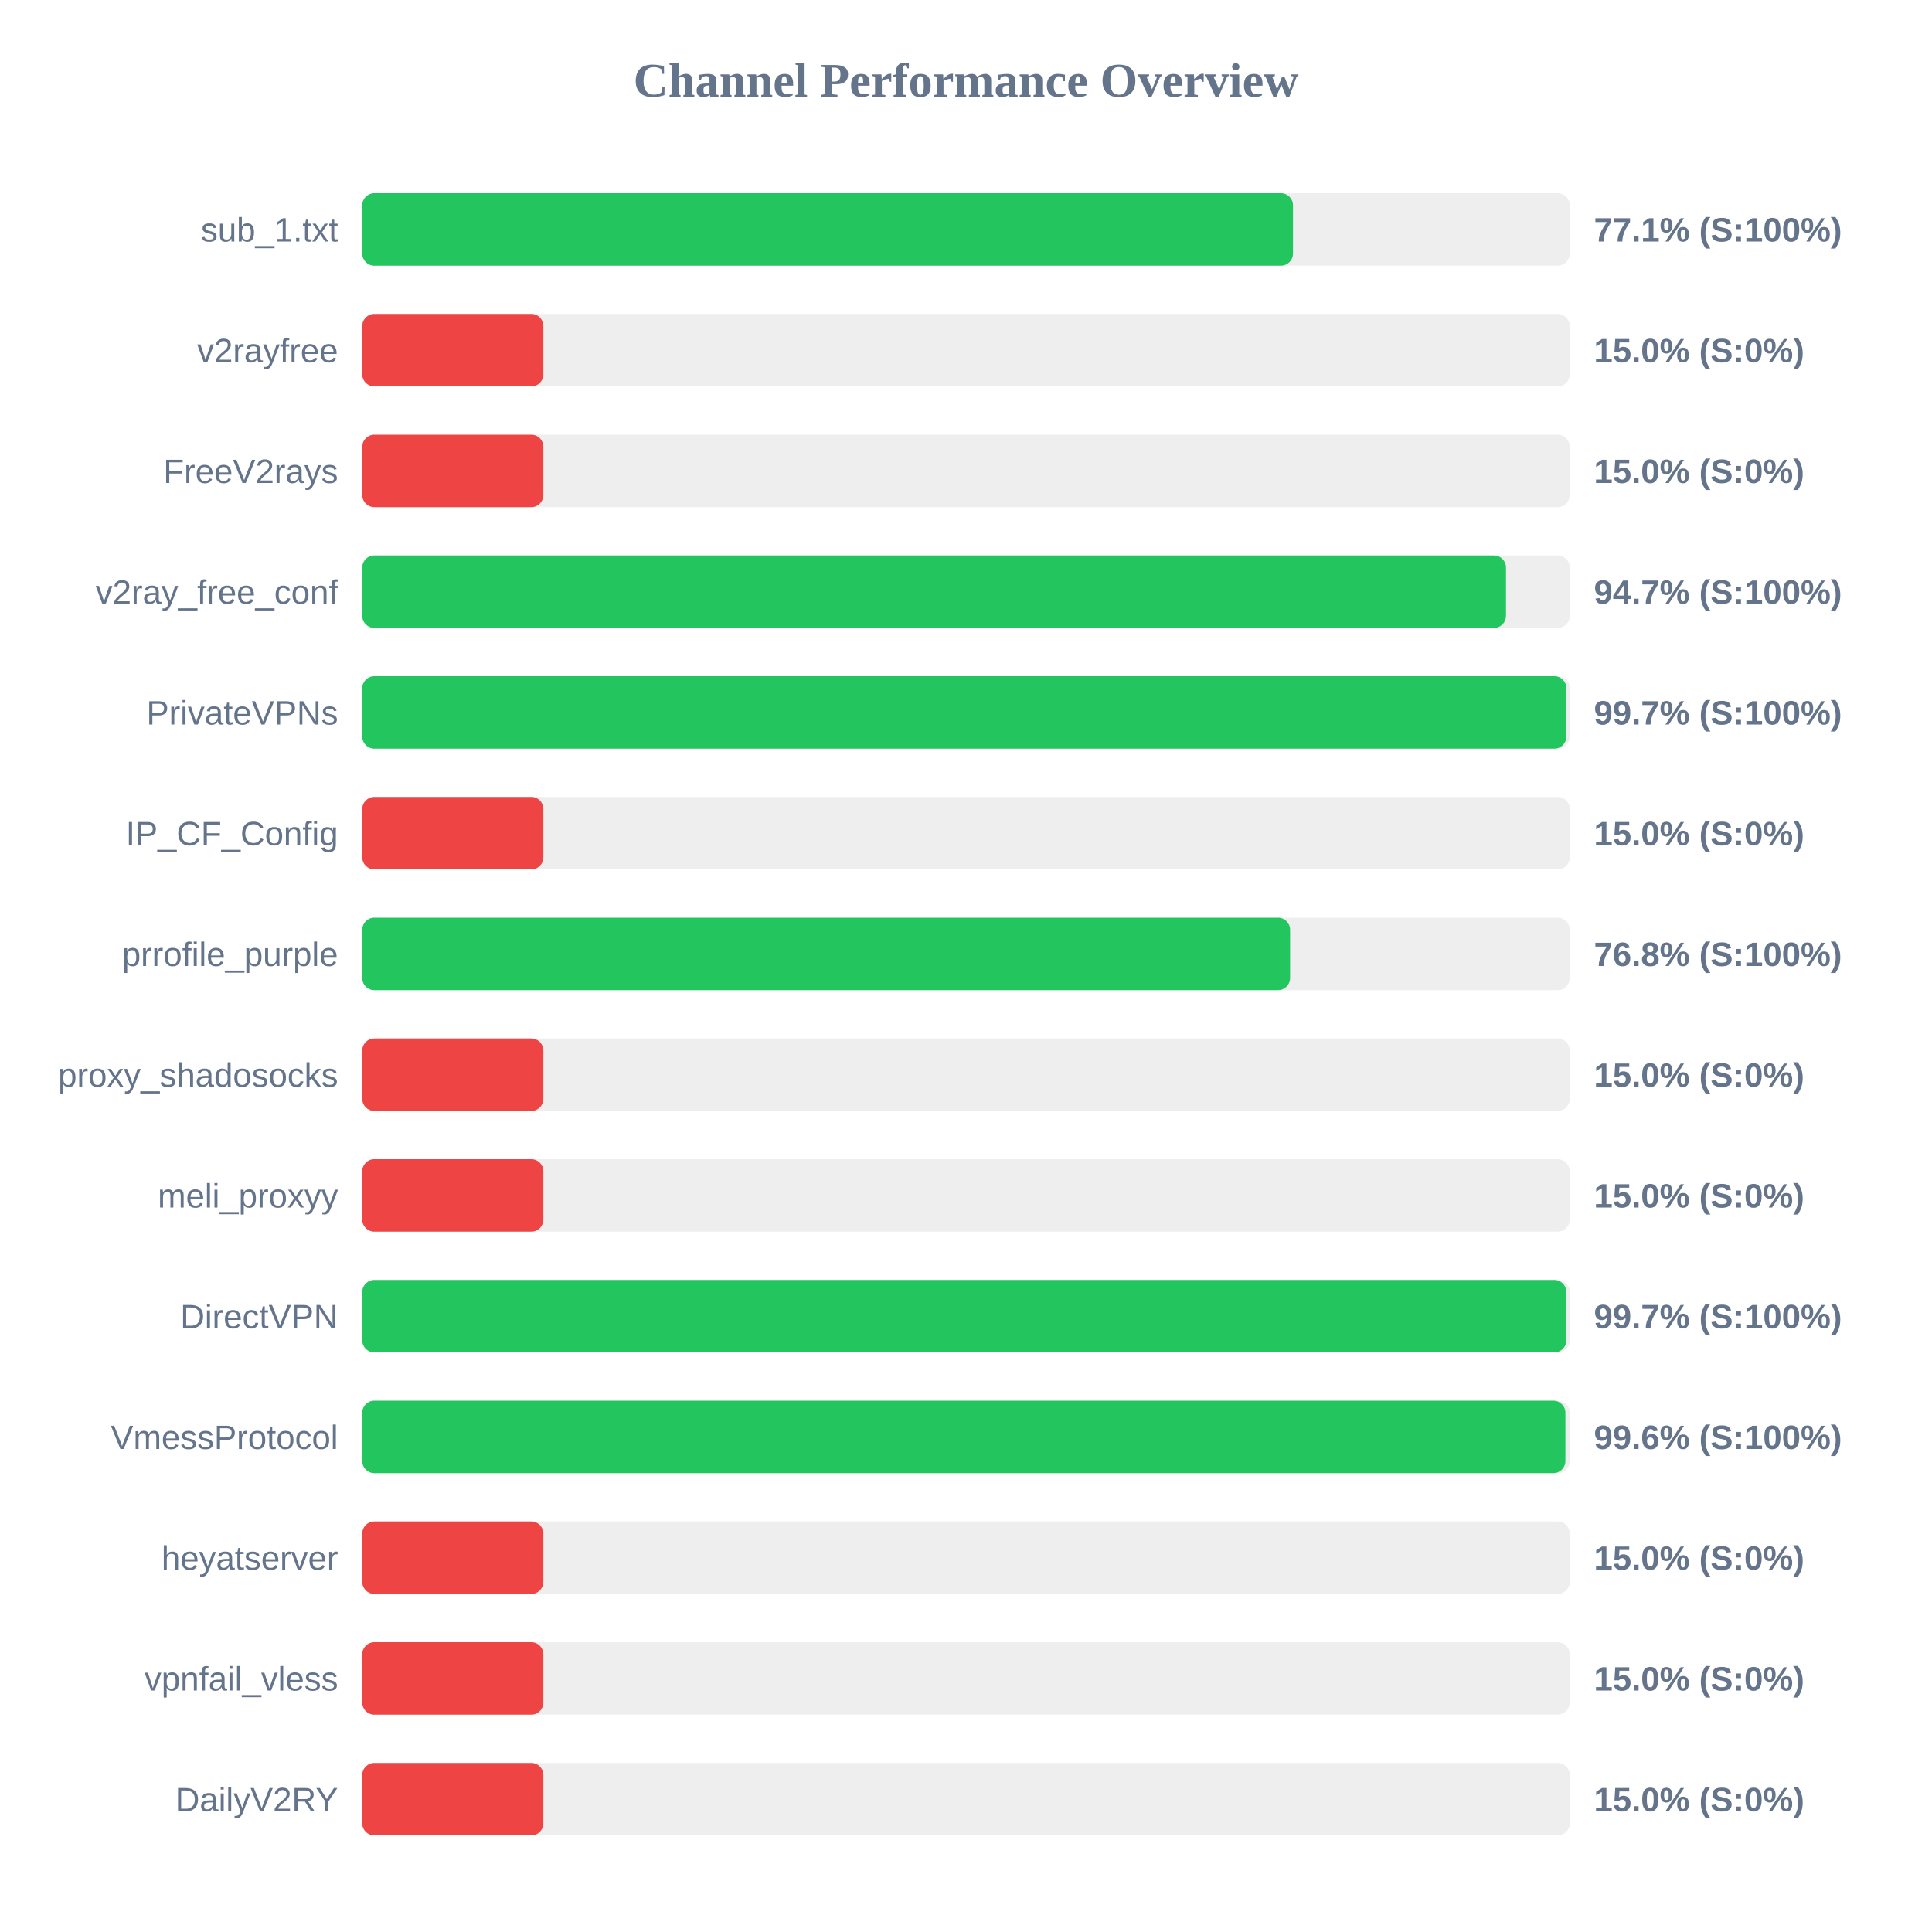
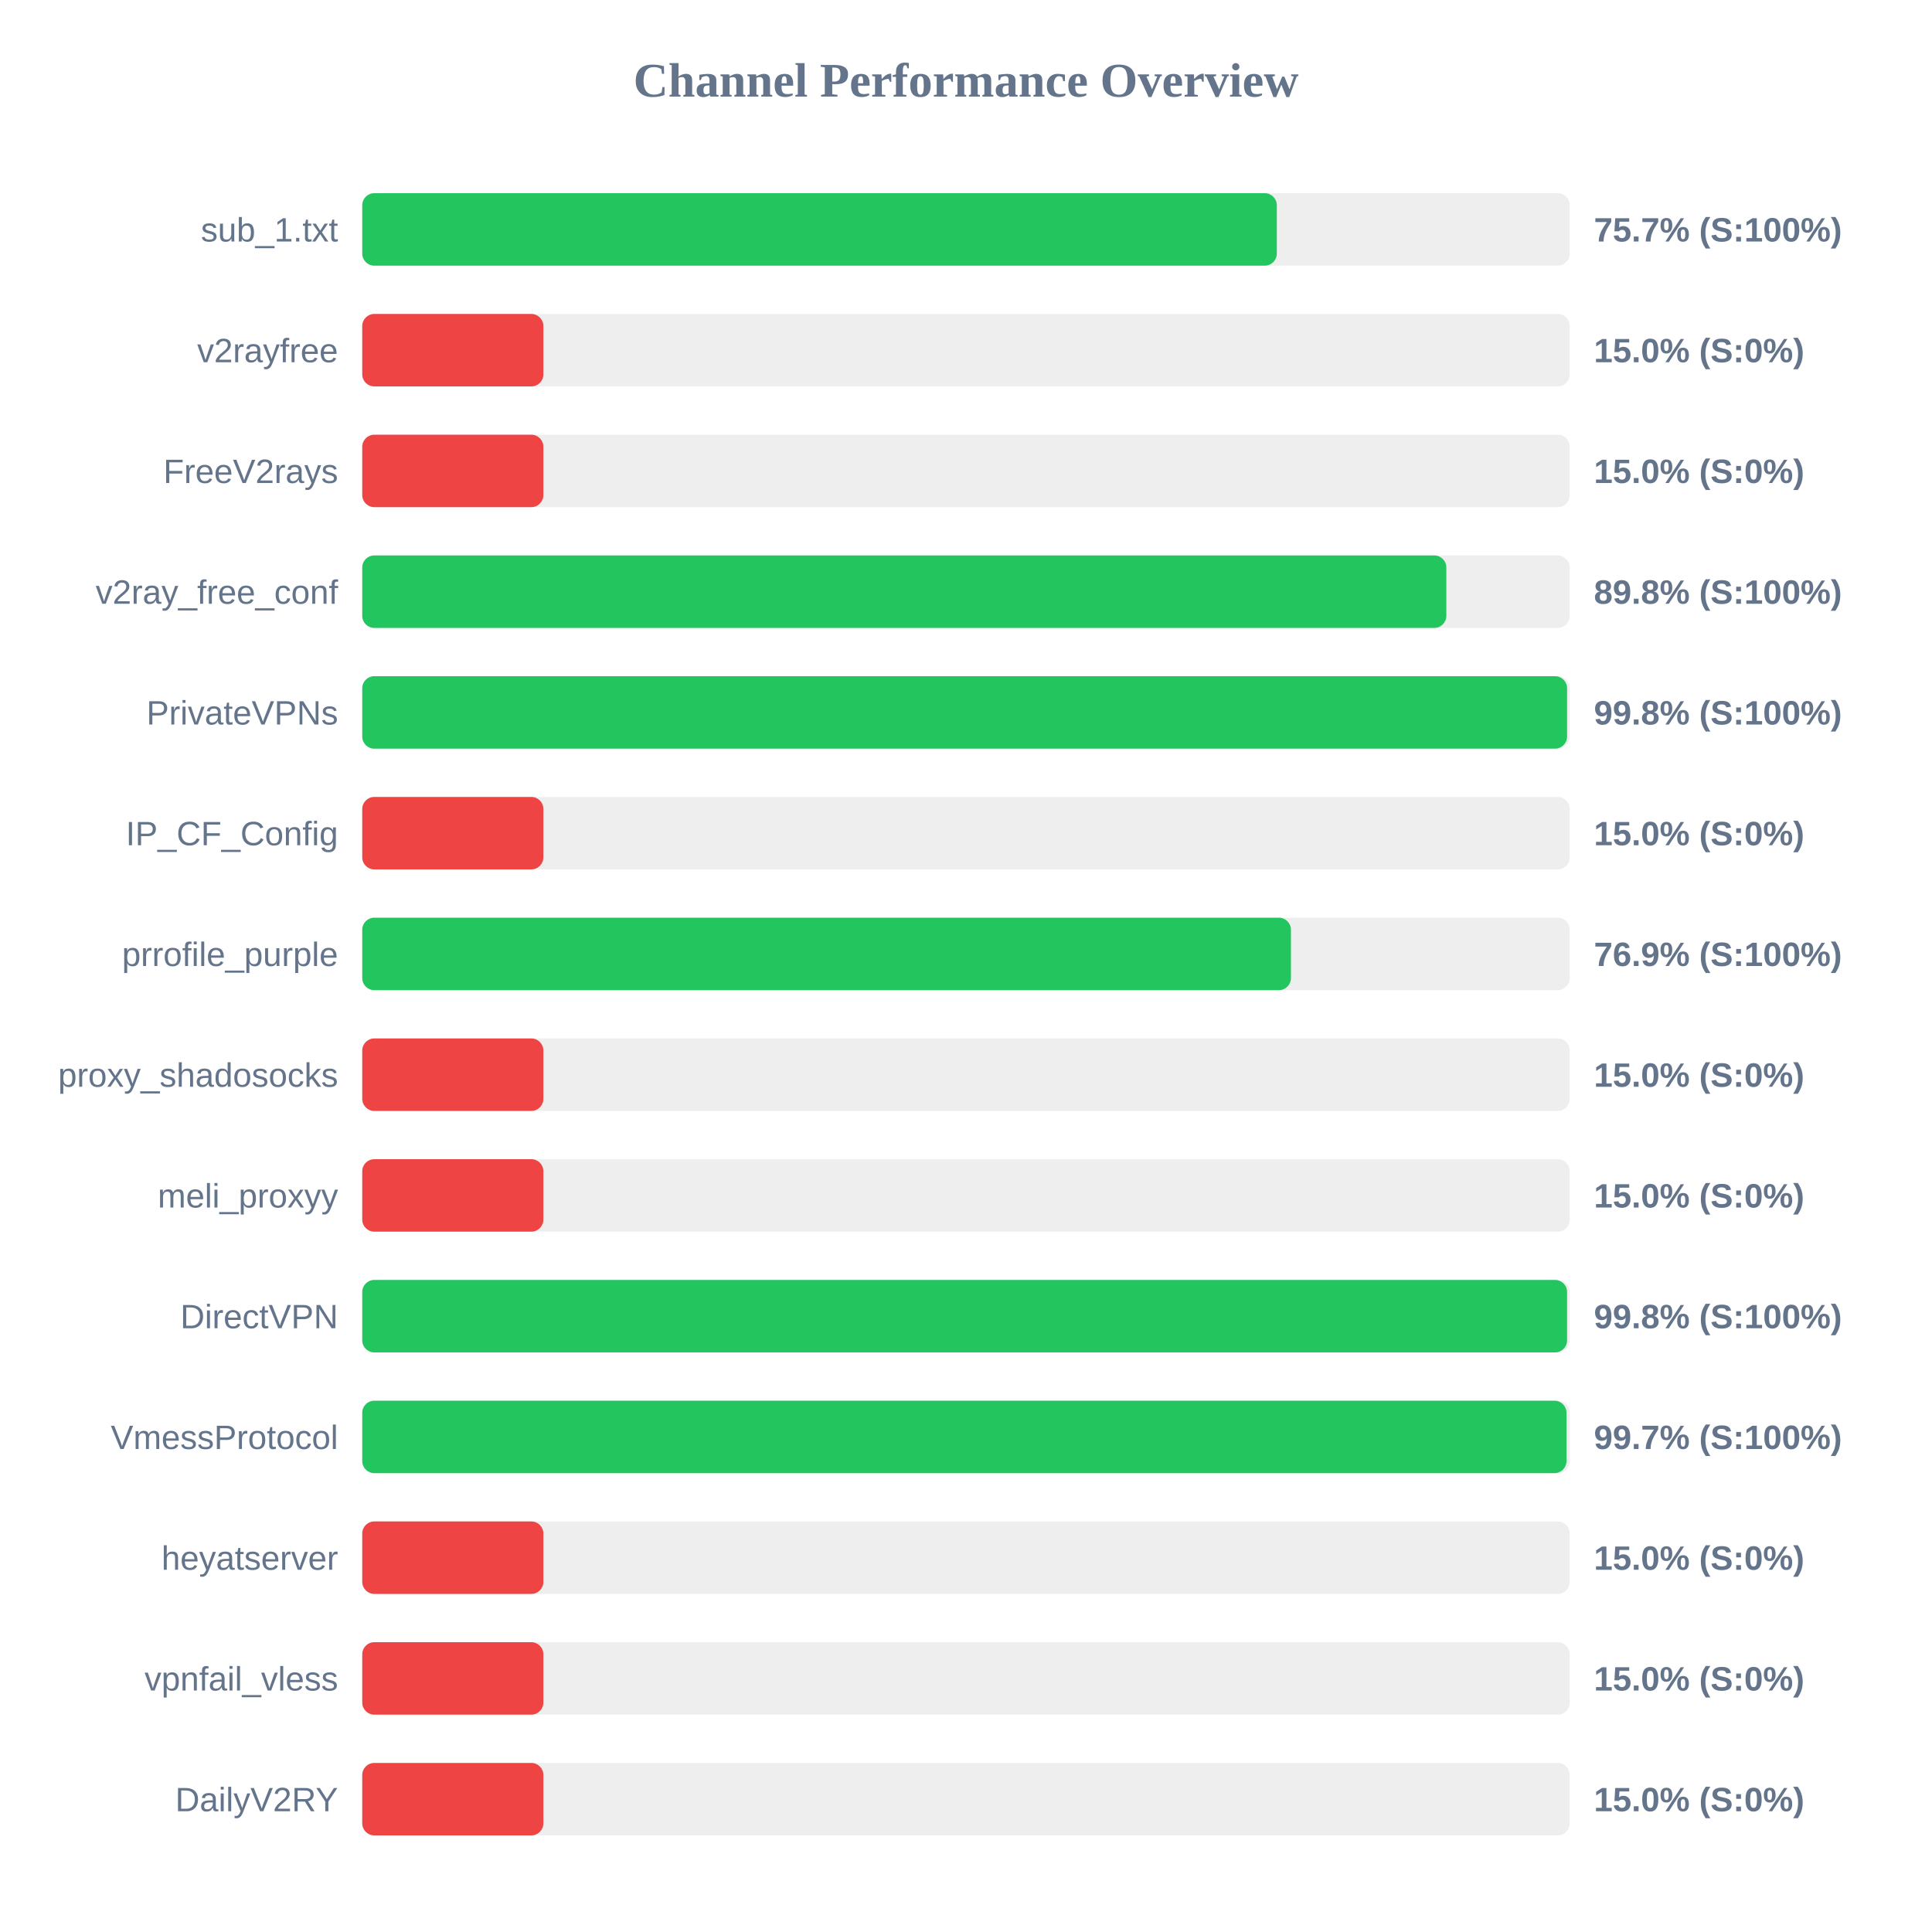
<svg xmlns="http://www.w3.org/2000/svg" width="800" height="800" version="1.1">
  <style>
        .row { font: 14px Arial; fill: #64748b; }
        .score { font: bold 14px Arial; fill: #64748b; }
    </style>
  <text x="400" y="40" text-anchor="middle" font-size="20px" font-weight="bold" fill="#64748b">Channel Performance Overview</text>
  <rect x="150" y="80" width="500" height="30" fill="#eee" rx="5" />
-   <rect x="150" y="80" width="385.4" height="30" fill="#22c55e" rx="5" />
+   <rect x="150" y="80" width="378.7" height="30" fill="#22c55e" rx="5" />
  <text x="140" y="100" text-anchor="end" class="row">sub_1.txt</text>
-   <text x="660" y="100" text-anchor="start" class="score">77.1% (S:100%)</text>
+   <text x="660" y="100" text-anchor="start" class="score">75.7% (S:100%)</text>
  <rect x="150" y="130" width="500" height="30" fill="#eee" rx="5" />
  <rect x="150" y="130" width="75.0" height="30" fill="#ef4444" rx="5" />
  <text x="140" y="150" text-anchor="end" class="row">v2rayfree</text>
  <text x="660" y="150" text-anchor="start" class="score">15.0% (S:0%)</text>
  <rect x="150" y="180" width="500" height="30" fill="#eee" rx="5" />
  <rect x="150" y="180" width="75.0" height="30" fill="#ef4444" rx="5" />
  <text x="140" y="200" text-anchor="end" class="row">FreeV2rays</text>
  <text x="660" y="200" text-anchor="start" class="score">15.0% (S:0%)</text>
  <rect x="150" y="230" width="500" height="30" fill="#eee" rx="5" />
-   <rect x="150" y="230" width="473.6" height="30" fill="#22c55e" rx="5" />
+   <rect x="150" y="230" width="448.9" height="30" fill="#22c55e" rx="5" />
  <text x="140" y="250" text-anchor="end" class="row">v2ray_free_conf</text>
-   <text x="660" y="250" text-anchor="start" class="score">94.7% (S:100%)</text>
+   <text x="660" y="250" text-anchor="start" class="score">89.8% (S:100%)</text>
  <rect x="150" y="280" width="500" height="30" fill="#eee" rx="5" />
-   <rect x="150" y="280" width="498.6" height="30" fill="#22c55e" rx="5" />
+   <rect x="150" y="280" width="498.9" height="30" fill="#22c55e" rx="5" />
  <text x="140" y="300" text-anchor="end" class="row">PrivateVPNs</text>
-   <text x="660" y="300" text-anchor="start" class="score">99.7% (S:100%)</text>
+   <text x="660" y="300" text-anchor="start" class="score">99.8% (S:100%)</text>
  <rect x="150" y="330" width="500" height="30" fill="#eee" rx="5" />
  <rect x="150" y="330" width="75.0" height="30" fill="#ef4444" rx="5" />
  <text x="140" y="350" text-anchor="end" class="row">IP_CF_Config</text>
  <text x="660" y="350" text-anchor="start" class="score">15.0% (S:0%)</text>
  <rect x="150" y="380" width="500" height="30" fill="#eee" rx="5" />
-   <rect x="150" y="380" width="384.2" height="30" fill="#22c55e" rx="5" />
+   <rect x="150" y="380" width="384.55" height="30" fill="#22c55e" rx="5" />
  <text x="140" y="400" text-anchor="end" class="row">prrofile_purple</text>
-   <text x="660" y="400" text-anchor="start" class="score">76.8% (S:100%)</text>
+   <text x="660" y="400" text-anchor="start" class="score">76.9% (S:100%)</text>
  <rect x="150" y="430" width="500" height="30" fill="#eee" rx="5" />
  <rect x="150" y="430" width="75.0" height="30" fill="#ef4444" rx="5" />
  <text x="140" y="450" text-anchor="end" class="row">proxy_shadosocks</text>
  <text x="660" y="450" text-anchor="start" class="score">15.0% (S:0%)</text>
  <rect x="150" y="480" width="500" height="30" fill="#eee" rx="5" />
  <rect x="150" y="480" width="75.0" height="30" fill="#ef4444" rx="5" />
  <text x="140" y="500" text-anchor="end" class="row">meli_proxyy</text>
  <text x="660" y="500" text-anchor="start" class="score">15.0% (S:0%)</text>
  <rect x="150" y="530" width="500" height="30" fill="#eee" rx="5" />
-   <rect x="150" y="530" width="498.6" height="30" fill="#22c55e" rx="5" />
+   <rect x="150" y="530" width="498.9" height="30" fill="#22c55e" rx="5" />
  <text x="140" y="550" text-anchor="end" class="row">DirectVPN</text>
-   <text x="660" y="550" text-anchor="start" class="score">99.7% (S:100%)</text>
+   <text x="660" y="550" text-anchor="start" class="score">99.8% (S:100%)</text>
  <rect x="150" y="580" width="500" height="30" fill="#eee" rx="5" />
-   <rect x="150" y="580" width="498.2" height="30" fill="#22c55e" rx="5" />
+   <rect x="150" y="580" width="498.65" height="30" fill="#22c55e" rx="5" />
  <text x="140" y="600" text-anchor="end" class="row">VmessProtocol</text>
-   <text x="660" y="600" text-anchor="start" class="score">99.6% (S:100%)</text>
+   <text x="660" y="600" text-anchor="start" class="score">99.7% (S:100%)</text>
  <rect x="150" y="630" width="500" height="30" fill="#eee" rx="5" />
  <rect x="150" y="630" width="75.0" height="30" fill="#ef4444" rx="5" />
  <text x="140" y="650" text-anchor="end" class="row">heyatserver</text>
  <text x="660" y="650" text-anchor="start" class="score">15.0% (S:0%)</text>
  <rect x="150" y="680" width="500" height="30" fill="#eee" rx="5" />
  <rect x="150" y="680" width="75.0" height="30" fill="#ef4444" rx="5" />
  <text x="140" y="700" text-anchor="end" class="row">vpnfail_vless</text>
  <text x="660" y="700" text-anchor="start" class="score">15.0% (S:0%)</text>
  <rect x="150" y="730" width="500" height="30" fill="#eee" rx="5" />
  <rect x="150" y="730" width="75.0" height="30" fill="#ef4444" rx="5" />
  <text x="140" y="750" text-anchor="end" class="row">DailyV2RY</text>
  <text x="660" y="750" text-anchor="start" class="score">15.0% (S:0%)</text>
</svg>
